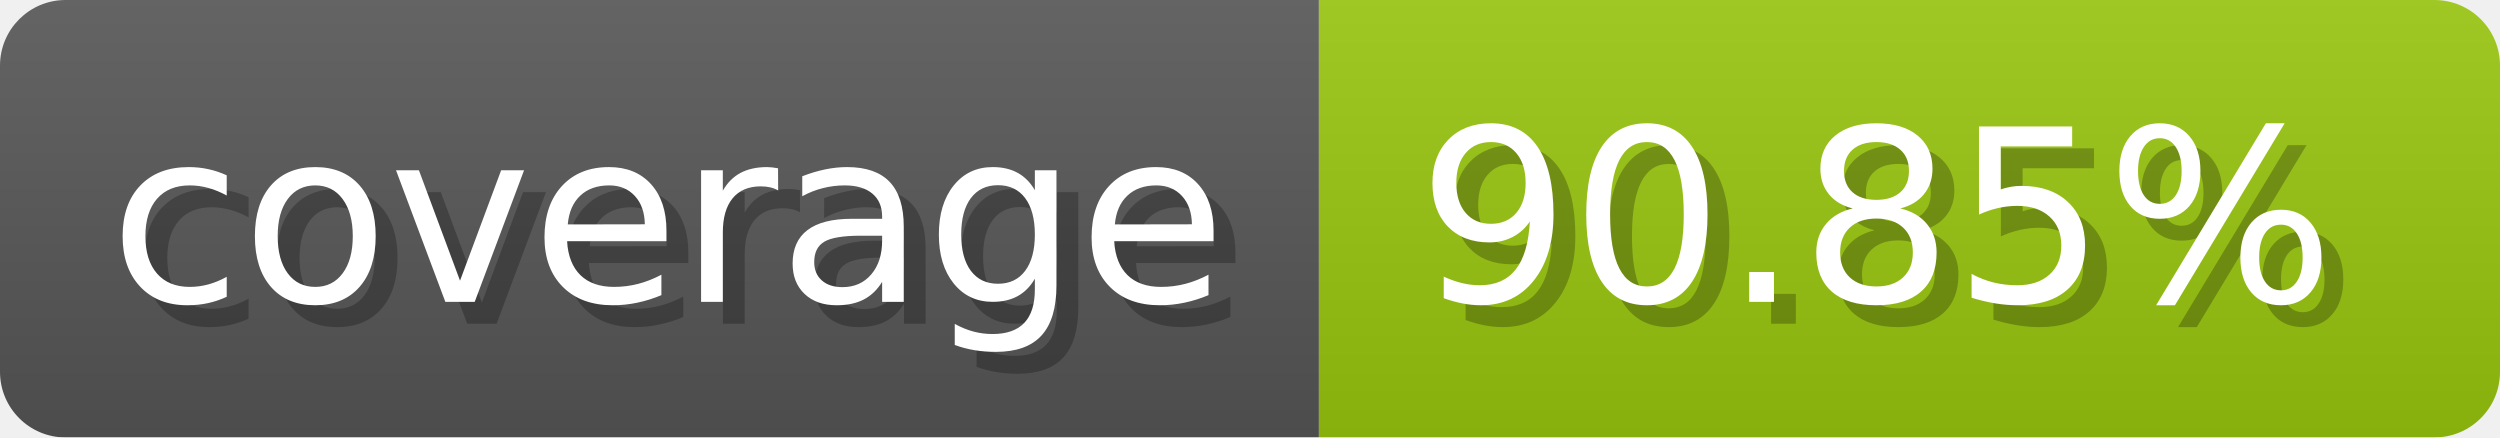
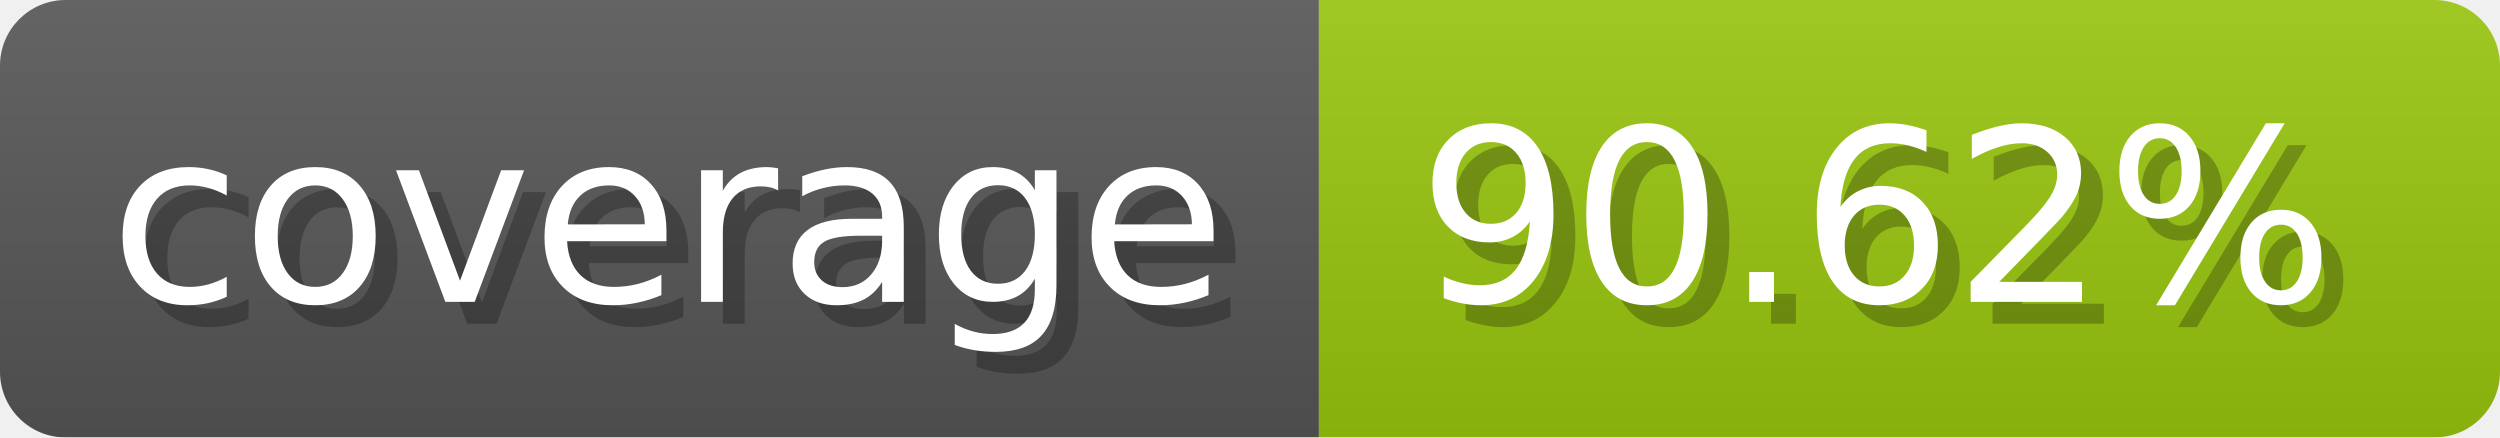
- <svg xmlns="http://www.w3.org/2000/svg" width="114.3" height="20" viewBox="0 0 1143 200" role="img" aria-label="coverage: 90.85%">
-   <linearGradient id="pjReV" x2="0" y2="100%">
+ <svg xmlns="http://www.w3.org/2000/svg" width="114.3" height="20" viewBox="0 0 1143 200" role="img" aria-label="coverage: 90.62%">
+   <linearGradient id="Wdpxx" x2="0" y2="100%">
    <stop offset="0" stop-opacity=".1" stop-color="#EEE" />
    <stop offset="1" stop-opacity=".1" />
  </linearGradient>
-   <mask id="odAlj">
+   <mask id="JbdKz">
    <rect width="1143" height="200" rx="30" fill="#FFF" />
  </mask>
-   <g mask="url(#odAlj)">
+   <g mask="url(#JbdKz)">
    <rect width="603" height="200" fill="#555" />
    <rect width="540" height="200" fill="#97c40f" x="603" />
-     <rect width="1143" height="200" fill="url(#pjReV)" />
+     <rect width="1143" height="200" fill="url(#Wdpxx)" />
  </g>
  <g aria-hidden="true" fill="#fff" text-anchor="start" font-family="Verdana,DejaVu Sans,sans-serif" font-size="110">
    <text x="60" y="148" textLength="503" fill="#000" opacity="0.25">coverage</text>
    <text x="50" y="138" textLength="503">coverage</text>
-     <text x="658" y="148" textLength="440" fill="#000" opacity="0.25">90.85%</text>
-     <text x="648" y="138" textLength="440">90.85%</text>
+     <text x="658" y="148" textLength="440" fill="#000" opacity="0.25">90.62%</text>
+     <text x="648" y="138" textLength="440">90.62%</text>
  </g>
</svg>
